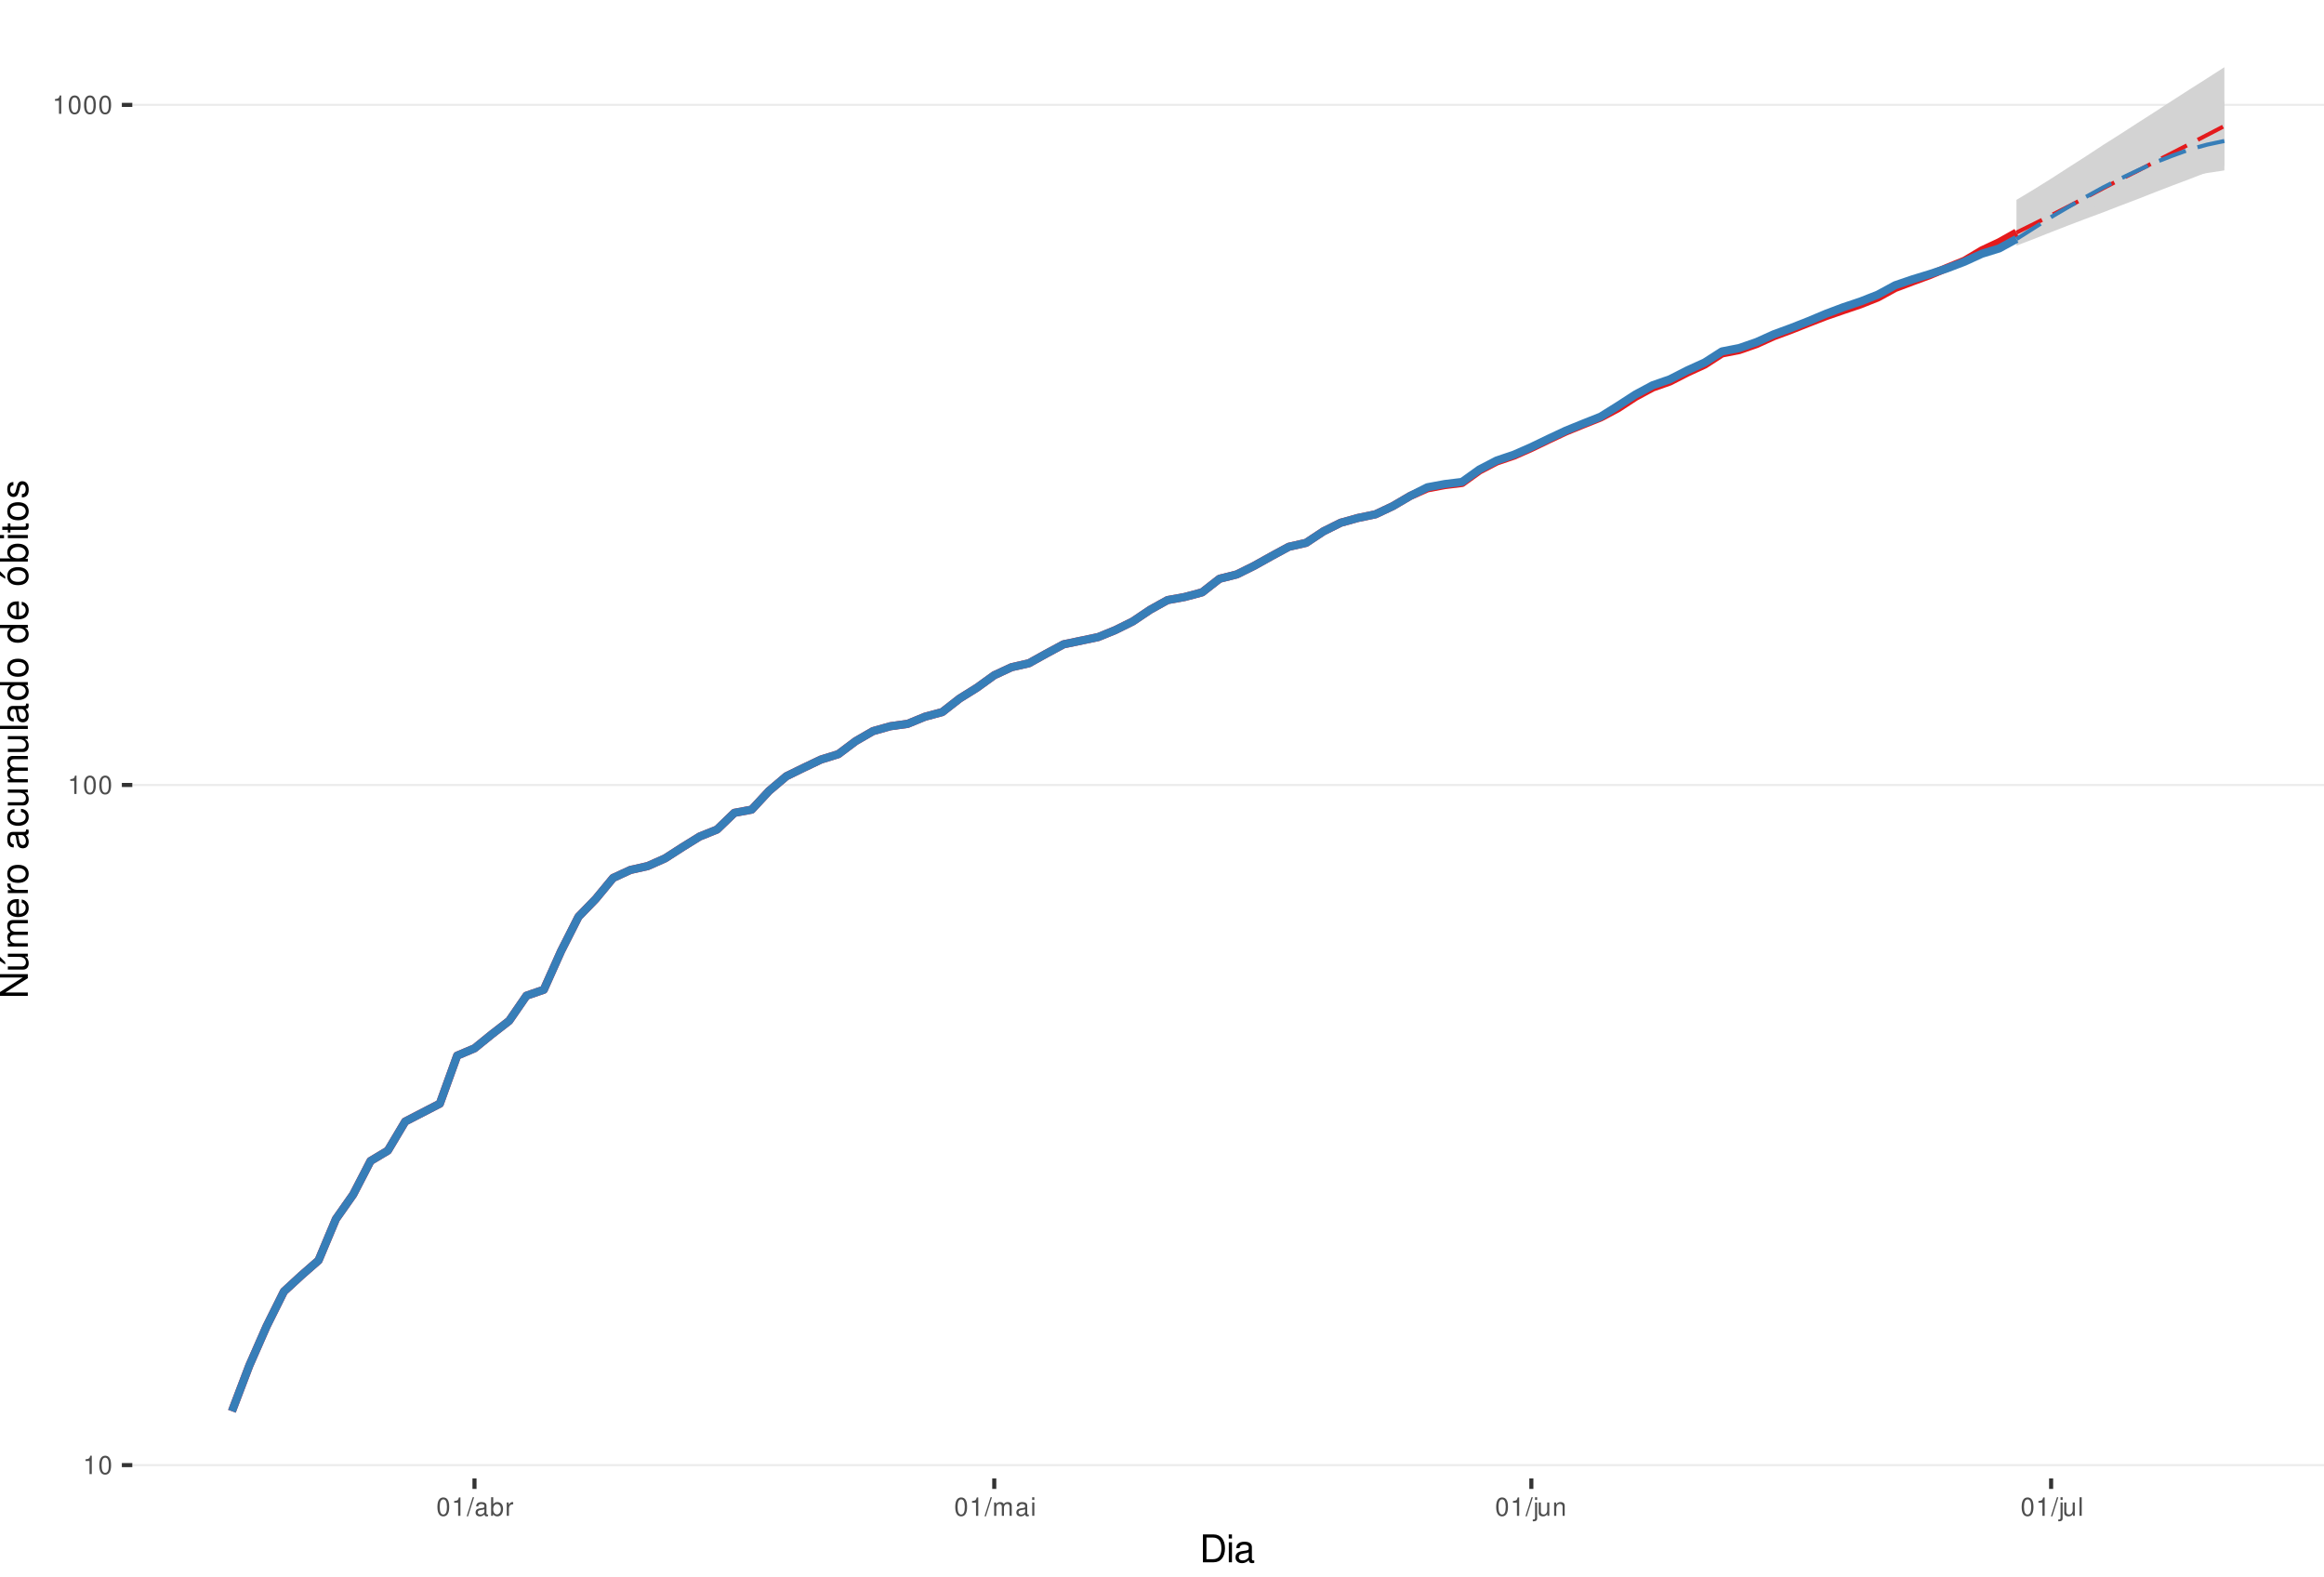
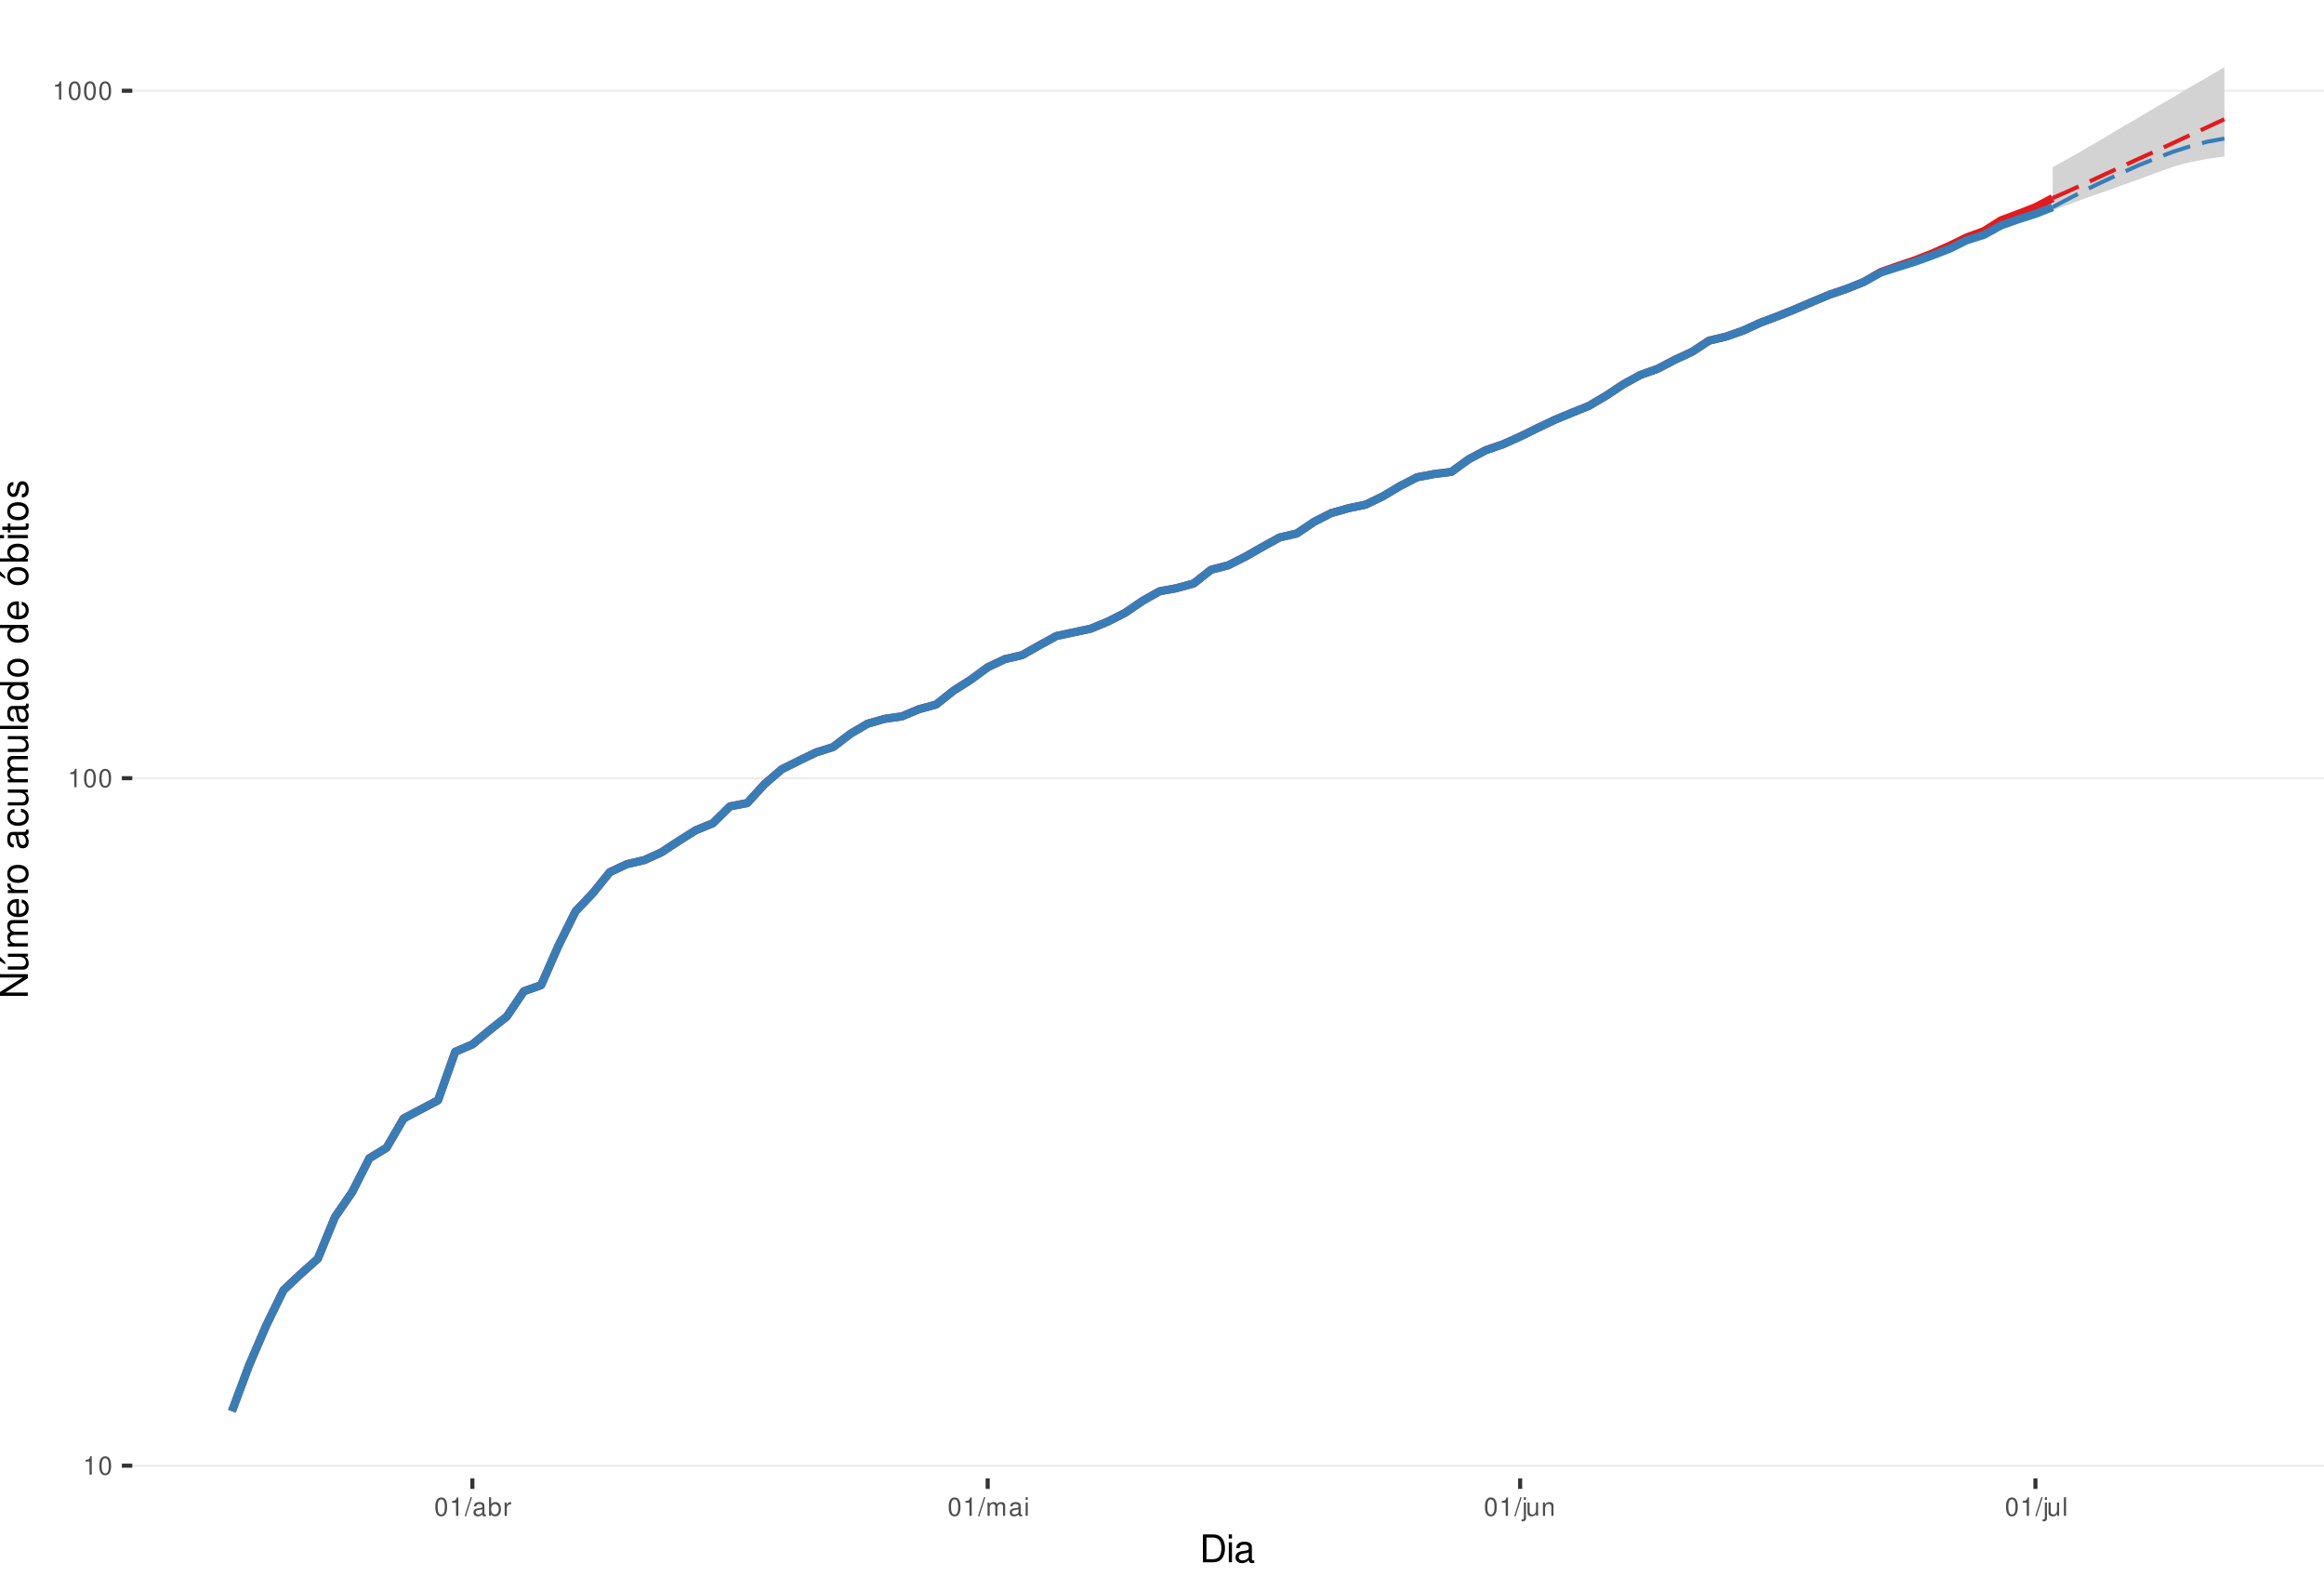
<svg xmlns="http://www.w3.org/2000/svg" xmlns:xlink="http://www.w3.org/1999/xlink" width="609pt" height="413pt" viewBox="0 0 609 413" version="1.1">
  <defs>
    <g>
      <symbol overflow="visible" id="glyph0-0">
        <path style="stroke:none;" d="" />
      </symbol>
      <symbol overflow="visible" id="glyph0-1">
        <path style="stroke:none;" d="M 1.719 -3.422 L 1.719 0 L 2.312 0 L 2.312 -4.812 L 1.922 -4.812 C 1.719 -4.078 1.578 -3.969 0.672 -3.859 L 0.672 -3.422 Z M 1.719 -3.422 " />
      </symbol>
      <symbol overflow="visible" id="glyph0-2">
        <path style="stroke:none;" d="M 1.828 -4.812 C 1.391 -4.812 0.984 -4.609 0.75 -4.281 C 0.438 -3.859 0.281 -3.219 0.281 -2.328 C 0.281 -0.703 0.812 0.156 1.828 0.156 C 2.828 0.156 3.375 -0.703 3.375 -2.297 C 3.375 -3.219 3.234 -3.844 2.922 -4.281 C 2.672 -4.625 2.281 -4.812 1.828 -4.812 Z M 1.828 -4.297 C 2.469 -4.297 2.781 -3.641 2.781 -2.344 C 2.781 -0.969 2.469 -0.328 1.812 -0.328 C 1.203 -0.328 0.891 -1 0.891 -2.328 C 0.891 -3.641 1.203 -4.297 1.828 -4.297 Z M 1.828 -4.297 " />
      </symbol>
      <symbol overflow="visible" id="glyph0-3">
        <path style="stroke:none;" d="M 1.531 -4.859 L -0.047 0.141 L 0.312 0.141 L 1.891 -4.859 Z M 1.531 -4.859 " />
      </symbol>
      <symbol overflow="visible" id="glyph0-4">
        <path style="stroke:none;" d="M 3.562 -0.328 C 3.5 -0.312 3.469 -0.312 3.438 -0.312 C 3.25 -0.312 3.141 -0.406 3.141 -0.578 L 3.141 -2.641 C 3.141 -3.25 2.688 -3.594 1.828 -3.594 C 1.312 -3.594 0.906 -3.438 0.672 -3.188 C 0.516 -3 0.453 -2.797 0.438 -2.453 L 0.984 -2.453 C 1.031 -2.875 1.297 -3.078 1.812 -3.078 C 2.312 -3.078 2.594 -2.891 2.594 -2.562 L 2.594 -2.406 C 2.578 -2.172 2.469 -2.078 2.016 -2.031 C 1.219 -1.922 1.109 -1.891 0.891 -1.812 C 0.484 -1.641 0.281 -1.328 0.281 -0.875 C 0.281 -0.25 0.719 0.156 1.422 0.156 C 1.859 0.156 2.219 0 2.609 -0.359 C 2.656 0 2.828 0.156 3.188 0.156 C 3.297 0.156 3.375 0.141 3.562 0.094 Z M 2.594 -1.094 C 2.594 -0.906 2.531 -0.797 2.375 -0.641 C 2.141 -0.438 1.875 -0.328 1.547 -0.328 C 1.109 -0.328 0.859 -0.547 0.859 -0.891 C 0.859 -1.266 1.094 -1.438 1.703 -1.531 C 2.297 -1.609 2.406 -1.641 2.594 -1.719 Z M 2.594 -1.094 " />
      </symbol>
      <symbol overflow="visible" id="glyph0-5">
        <path style="stroke:none;" d="M 0.359 -4.859 L 0.359 0 L 0.859 0 L 0.859 -0.453 C 1.125 -0.047 1.484 0.156 1.969 0.156 C 2.875 0.156 3.484 -0.594 3.484 -1.75 C 3.484 -2.891 2.922 -3.594 1.984 -3.594 C 1.516 -3.594 1.172 -3.406 0.906 -3.016 L 0.906 -4.859 Z M 1.891 -3.062 C 2.5 -3.062 2.906 -2.531 2.906 -1.703 C 2.906 -0.906 2.484 -0.359 1.891 -0.359 C 1.297 -0.359 0.906 -0.906 0.906 -1.719 C 0.906 -2.531 1.297 -3.062 1.891 -3.062 Z M 1.891 -3.062 " />
      </symbol>
      <symbol overflow="visible" id="glyph0-6">
        <path style="stroke:none;" d="M 0.453 -3.484 L 0.453 0 L 1.016 0 L 1.016 -1.812 C 1.031 -2.656 1.375 -3.016 2.141 -3 L 2.141 -3.562 C 2.047 -3.578 1.984 -3.594 1.922 -3.594 C 1.562 -3.594 1.297 -3.375 0.969 -2.859 L 0.969 -3.484 Z M 0.453 -3.484 " />
      </symbol>
      <symbol overflow="visible" id="glyph0-7">
        <path style="stroke:none;" d="M 0.469 -3.484 L 0.469 0 L 1.031 0 L 1.031 -2.188 C 1.031 -2.703 1.391 -3.109 1.844 -3.109 C 2.25 -3.109 2.484 -2.844 2.484 -2.406 L 2.484 0 L 3.047 0 L 3.047 -2.188 C 3.047 -2.703 3.422 -3.109 3.875 -3.109 C 4.266 -3.109 4.516 -2.844 4.516 -2.406 L 4.516 0 L 5.078 0 L 5.078 -2.609 C 5.078 -3.234 4.719 -3.594 4.062 -3.594 C 3.594 -3.594 3.312 -3.453 2.984 -3.062 C 2.781 -3.422 2.5 -3.594 2.047 -3.594 C 1.578 -3.594 1.266 -3.422 0.984 -3 L 0.984 -3.484 Z M 0.469 -3.484 " />
      </symbol>
      <symbol overflow="visible" id="glyph0-8">
        <path style="stroke:none;" d="M 1 -3.484 L 0.453 -3.484 L 0.453 0 L 1 0 Z M 1 -4.859 L 0.438 -4.859 L 0.438 -4.156 L 1 -4.156 Z M 1 -4.859 " />
      </symbol>
      <symbol overflow="visible" id="glyph0-9">
        <path style="stroke:none;" d="M 0.469 -3.484 L 0.469 0.5 C 0.469 0.859 0.359 0.969 0.016 0.969 C -0.031 0.969 -0.047 0.969 -0.125 0.953 L -0.125 1.438 C -0.047 1.438 -0.016 1.453 0.062 1.453 C 0.688 1.453 1.016 1.203 1.016 0.719 L 1.016 -3.484 Z M 1.016 -4.859 L 0.469 -4.859 L 0.469 -4.156 L 1.016 -4.156 Z M 1.016 -4.859 " />
      </symbol>
      <symbol overflow="visible" id="glyph0-10">
        <path style="stroke:none;" d="M 3.203 0 L 3.203 -3.484 L 2.656 -3.484 L 2.656 -1.516 C 2.656 -0.797 2.281 -0.328 1.703 -0.328 C 1.266 -0.328 0.984 -0.594 0.984 -1.016 L 0.984 -3.484 L 0.438 -3.484 L 0.438 -0.797 C 0.438 -0.219 0.859 0.156 1.547 0.156 C 2.062 0.156 2.391 -0.031 2.703 -0.484 L 2.703 0 Z M 3.203 0 " />
      </symbol>
      <symbol overflow="visible" id="glyph0-11">
        <path style="stroke:none;" d="M 0.469 -3.484 L 0.469 0 L 1.031 0 L 1.031 -1.922 C 1.031 -2.641 1.391 -3.109 1.969 -3.109 C 2.406 -3.109 2.688 -2.828 2.688 -2.422 L 2.688 0 L 3.234 0 L 3.234 -2.641 C 3.234 -3.219 2.812 -3.594 2.141 -3.594 C 1.625 -3.594 1.281 -3.391 0.984 -2.906 L 0.984 -3.484 Z M 0.469 -3.484 " />
      </symbol>
      <symbol overflow="visible" id="glyph0-12">
        <path style="stroke:none;" d="M 1.016 -4.859 L 0.453 -4.859 L 0.453 0 L 1.016 0 Z M 1.016 -4.859 " />
      </symbol>
      <symbol overflow="visible" id="glyph1-0">
        <path style="stroke:none;" d="" />
      </symbol>
      <symbol overflow="visible" id="glyph1-1">
        <path style="stroke:none;" d="M 0.891 0 L 3.703 0 C 5.547 0 6.672 -1.375 6.672 -3.656 C 6.672 -5.906 5.547 -7.297 3.703 -7.297 L 0.891 -7.297 Z M 1.812 -0.812 L 1.812 -6.469 L 3.547 -6.469 C 4.984 -6.469 5.734 -5.5 5.734 -3.641 C 5.734 -1.797 4.984 -0.812 3.547 -0.812 Z M 1.812 -0.812 " />
      </symbol>
      <symbol overflow="visible" id="glyph1-2">
        <path style="stroke:none;" d="M 1.5 -5.234 L 0.672 -5.234 L 0.672 0 L 1.5 0 Z M 1.5 -7.297 L 0.656 -7.297 L 0.656 -6.234 L 1.5 -6.234 Z M 1.5 -7.297 " />
      </symbol>
      <symbol overflow="visible" id="glyph1-3">
        <path style="stroke:none;" d="M 5.344 -0.484 C 5.266 -0.469 5.219 -0.469 5.172 -0.469 C 4.875 -0.469 4.719 -0.625 4.719 -0.875 L 4.719 -3.953 C 4.719 -4.891 4.047 -5.391 2.75 -5.391 C 1.984 -5.391 1.375 -5.172 1.016 -4.781 C 0.766 -4.516 0.672 -4.203 0.656 -3.688 L 1.484 -3.688 C 1.562 -4.328 1.938 -4.625 2.719 -4.625 C 3.484 -4.625 3.891 -4.344 3.891 -3.844 L 3.891 -3.625 C 3.875 -3.266 3.703 -3.125 3.016 -3.047 C 1.844 -2.891 1.656 -2.844 1.344 -2.719 C 0.734 -2.453 0.422 -2 0.422 -1.312 C 0.422 -0.375 1.078 0.234 2.141 0.234 C 2.797 0.234 3.328 0 3.922 -0.547 C 3.984 0 4.234 0.234 4.781 0.234 C 4.953 0.234 5.062 0.203 5.344 0.141 Z M 3.891 -1.656 C 3.891 -1.375 3.812 -1.203 3.562 -0.969 C 3.219 -0.656 2.812 -0.5 2.312 -0.5 C 1.672 -0.5 1.297 -0.812 1.297 -1.344 C 1.297 -1.891 1.656 -2.172 2.547 -2.297 C 3.438 -2.422 3.609 -2.453 3.891 -2.594 Z M 3.891 -1.656 " />
      </symbol>
      <symbol overflow="visible" id="glyph2-0">
        <path style="stroke:none;" d="" />
      </symbol>
      <symbol overflow="visible" id="glyph2-1">
        <path style="stroke:none;" d="M -7.297 -6.453 L -7.297 -5.578 L -1.328 -5.578 L -7.297 -1.766 L -7.297 -0.766 L 0 -0.766 L 0 -1.641 L -5.906 -1.641 L 0 -5.406 L 0 -6.453 Z M -7.297 -6.453 " />
      </symbol>
      <symbol overflow="visible" id="glyph2-2">
        <path style="stroke:none;" d="M 0 -4.812 L -5.234 -4.812 L -5.234 -3.984 L -2.266 -3.984 C -1.203 -3.984 -0.5 -3.438 -0.5 -2.562 C -0.5 -1.906 -0.906 -1.484 -1.531 -1.484 L -5.234 -1.484 L -5.234 -0.656 L -1.203 -0.656 C -0.328 -0.656 0.234 -1.297 0.234 -2.312 C 0.234 -3.094 -0.047 -3.578 -0.734 -4.062 L 0 -4.062 Z M -7.406 -2.953 L -5.922 -2 L -5.922 -2.594 L -7.406 -4.094 Z M -7.406 -2.953 " />
      </symbol>
      <symbol overflow="visible" id="glyph2-3">
        <path style="stroke:none;" d="M -5.234 -0.703 L 0 -0.703 L 0 -1.547 L -3.297 -1.547 C -4.047 -1.547 -4.656 -2.094 -4.656 -2.766 C -4.656 -3.391 -4.281 -3.734 -3.609 -3.734 L 0 -3.734 L 0 -4.578 L -3.297 -4.578 C -4.047 -4.578 -4.656 -5.125 -4.656 -5.812 C -4.656 -6.422 -4.266 -6.781 -3.609 -6.781 L 0 -6.781 L 0 -7.625 L -3.938 -7.625 C -4.875 -7.625 -5.391 -7.078 -5.391 -6.094 C -5.391 -5.406 -5.188 -4.984 -4.594 -4.484 C -5.156 -4.188 -5.391 -3.766 -5.391 -3.078 C -5.391 -2.375 -5.125 -1.906 -4.5 -1.469 L -5.234 -1.469 Z M -5.234 -0.703 " />
      </symbol>
      <symbol overflow="visible" id="glyph2-4">
        <path style="stroke:none;" d="M -2.344 -5.125 C -3.141 -5.125 -3.625 -5.062 -4.016 -4.922 C -4.875 -4.578 -5.391 -3.781 -5.391 -2.797 C -5.391 -1.344 -4.281 -0.406 -2.547 -0.406 C -0.812 -0.406 0.234 -1.297 0.234 -2.781 C 0.234 -3.984 -0.453 -4.812 -1.594 -5.016 L -1.594 -4.188 C -0.906 -3.953 -0.547 -3.484 -0.547 -2.812 C -0.547 -2.281 -0.781 -1.828 -1.219 -1.547 C -1.516 -1.344 -1.812 -1.281 -2.344 -1.266 Z M -3.016 -1.297 C -3.984 -1.359 -4.625 -1.953 -4.625 -2.797 C -4.625 -3.641 -3.953 -4.234 -3.016 -4.234 Z M -3.016 -1.297 " />
      </symbol>
      <symbol overflow="visible" id="glyph2-5">
        <path style="stroke:none;" d="M -5.234 -0.688 L 0 -0.688 L 0 -1.531 L -2.719 -1.531 C -3.984 -1.547 -4.547 -2.062 -4.516 -3.203 L -5.359 -3.203 C -5.375 -3.062 -5.391 -2.984 -5.391 -2.891 C -5.391 -2.344 -5.062 -1.938 -4.297 -1.453 L -5.234 -1.453 Z M -5.234 -0.688 " />
      </symbol>
      <symbol overflow="visible" id="glyph2-6">
        <path style="stroke:none;" d="M -5.391 -2.719 C -5.391 -1.234 -4.344 -0.359 -2.578 -0.359 C -0.812 -0.359 0.234 -1.234 0.234 -2.734 C 0.234 -4.203 -0.812 -5.094 -2.547 -5.094 C -4.359 -5.094 -5.391 -4.234 -5.391 -2.719 Z M -4.625 -2.734 C -4.625 -3.672 -3.844 -4.234 -2.547 -4.234 C -1.312 -4.234 -0.547 -3.656 -0.547 -2.734 C -0.547 -1.797 -1.312 -1.234 -2.578 -1.234 C -3.844 -1.234 -4.625 -1.797 -4.625 -2.734 Z M -4.625 -2.734 " />
      </symbol>
      <symbol overflow="visible" id="glyph2-7">
        <path style="stroke:none;" d="" />
      </symbol>
      <symbol overflow="visible" id="glyph2-8">
        <path style="stroke:none;" d="M -0.484 -5.344 C -0.469 -5.266 -0.469 -5.219 -0.469 -5.172 C -0.469 -4.875 -0.625 -4.719 -0.875 -4.719 L -3.953 -4.719 C -4.891 -4.719 -5.391 -4.047 -5.391 -2.75 C -5.391 -1.984 -5.172 -1.375 -4.781 -1.016 C -4.516 -0.766 -4.203 -0.672 -3.688 -0.656 L -3.688 -1.484 C -4.328 -1.562 -4.625 -1.938 -4.625 -2.719 C -4.625 -3.484 -4.344 -3.891 -3.844 -3.891 L -3.625 -3.891 C -3.266 -3.875 -3.125 -3.703 -3.047 -3.016 C -2.891 -1.844 -2.844 -1.656 -2.719 -1.344 C -2.453 -0.734 -2 -0.422 -1.312 -0.422 C -0.375 -0.422 0.234 -1.078 0.234 -2.141 C 0.234 -2.797 0 -3.328 -0.547 -3.922 C 0 -3.984 0.234 -4.234 0.234 -4.781 C 0.234 -4.953 0.203 -5.062 0.141 -5.344 Z M -1.656 -3.891 C -1.375 -3.891 -1.203 -3.812 -0.969 -3.562 C -0.656 -3.219 -0.5 -2.812 -0.5 -2.312 C -0.5 -1.672 -0.812 -1.297 -1.344 -1.297 C -1.891 -1.297 -2.172 -1.656 -2.297 -2.547 C -2.422 -3.438 -2.453 -3.609 -2.594 -3.891 Z M -1.656 -3.891 " />
      </symbol>
      <symbol overflow="visible" id="glyph2-9">
        <path style="stroke:none;" d="M -3.484 -4.703 C -3.984 -4.672 -4.312 -4.562 -4.609 -4.359 C -5.094 -4 -5.391 -3.375 -5.391 -2.641 C -5.391 -1.219 -4.266 -0.312 -2.531 -0.312 C -0.844 -0.312 0.234 -1.203 0.234 -2.625 C 0.234 -3.875 -0.516 -4.672 -1.797 -4.766 L -1.797 -3.938 C -0.953 -3.797 -0.547 -3.359 -0.547 -2.656 C -0.547 -1.734 -1.297 -1.188 -2.531 -1.188 C -3.844 -1.188 -4.625 -1.719 -4.625 -2.625 C -4.625 -3.328 -4.203 -3.766 -3.484 -3.875 Z M -3.484 -4.703 " />
      </symbol>
      <symbol overflow="visible" id="glyph2-10">
        <path style="stroke:none;" d="M 0 -4.812 L -5.234 -4.812 L -5.234 -3.984 L -2.266 -3.984 C -1.203 -3.984 -0.5 -3.438 -0.5 -2.562 C -0.5 -1.906 -0.906 -1.484 -1.531 -1.484 L -5.234 -1.484 L -5.234 -0.656 L -1.203 -0.656 C -0.328 -0.656 0.234 -1.297 0.234 -2.312 C 0.234 -3.094 -0.047 -3.578 -0.734 -4.062 L 0 -4.062 Z M 0 -4.812 " />
      </symbol>
      <symbol overflow="visible" id="glyph2-11">
        <path style="stroke:none;" d="M -7.297 -1.516 L -7.297 -0.688 L 0 -0.688 L 0 -1.516 Z M -7.297 -1.516 " />
      </symbol>
      <symbol overflow="visible" id="glyph2-12">
        <path style="stroke:none;" d="M -7.297 -4.953 L -7.297 -4.125 L -4.578 -4.125 C -5.109 -3.766 -5.391 -3.203 -5.391 -2.516 C -5.391 -1.156 -4.297 -0.266 -2.625 -0.266 C -0.859 -0.266 0.234 -1.125 0.234 -2.547 C 0.234 -3.266 -0.047 -3.766 -0.688 -4.203 L 0 -4.203 L 0 -4.953 Z M -4.609 -2.656 C -4.609 -3.547 -3.812 -4.125 -2.562 -4.125 C -1.344 -4.125 -0.547 -3.547 -0.547 -2.656 C -0.547 -1.734 -1.359 -1.125 -2.578 -1.125 C -3.797 -1.125 -4.609 -1.734 -4.609 -2.656 Z M -4.609 -2.656 " />
      </symbol>
      <symbol overflow="visible" id="glyph2-13">
        <path style="stroke:none;" d="M -5.391 -2.719 C -5.391 -1.234 -4.344 -0.359 -2.578 -0.359 C -0.812 -0.359 0.234 -1.234 0.234 -2.734 C 0.234 -4.203 -0.812 -5.094 -2.547 -5.094 C -4.359 -5.094 -5.391 -4.234 -5.391 -2.719 Z M -4.625 -2.734 C -4.625 -3.672 -3.844 -4.234 -2.547 -4.234 C -1.312 -4.234 -0.547 -3.656 -0.547 -2.734 C -0.547 -1.797 -1.312 -1.234 -2.578 -1.234 C -3.844 -1.234 -4.625 -1.797 -4.625 -2.734 Z M -7.406 -2.984 L -5.922 -2.016 L -5.922 -2.625 L -7.406 -4.109 Z M -7.406 -2.984 " />
      </symbol>
      <symbol overflow="visible" id="glyph2-14">
        <path style="stroke:none;" d="M -7.297 -0.547 L 0 -0.547 L 0 -1.297 L -0.672 -1.297 C -0.062 -1.688 0.234 -2.219 0.234 -2.953 C 0.234 -4.328 -0.906 -5.234 -2.641 -5.234 C -4.344 -5.234 -5.391 -4.375 -5.391 -2.984 C -5.391 -2.266 -5.125 -1.766 -4.531 -1.375 L -7.297 -1.375 Z M -4.609 -2.828 C -4.609 -3.766 -3.797 -4.359 -2.547 -4.359 C -1.359 -4.359 -0.547 -3.734 -0.547 -2.828 C -0.547 -1.938 -1.344 -1.375 -2.578 -1.375 C -3.812 -1.375 -4.609 -1.938 -4.609 -2.828 Z M -4.609 -2.828 " />
      </symbol>
      <symbol overflow="visible" id="glyph2-15">
        <path style="stroke:none;" d="M -5.234 -1.5 L -5.234 -0.672 L 0 -0.672 L 0 -1.5 Z M -7.297 -1.5 L -7.297 -0.656 L -6.234 -0.656 L -6.234 -1.5 Z M -7.297 -1.5 " />
      </symbol>
      <symbol overflow="visible" id="glyph2-16">
        <path style="stroke:none;" d="M -5.234 -2.547 L -5.234 -1.688 L -6.688 -1.688 L -6.688 -0.844 L -5.234 -0.844 L -5.234 -0.141 L -4.562 -0.141 L -4.562 -0.844 L -0.594 -0.844 C -0.062 -0.844 0.234 -1.203 0.234 -1.859 C 0.234 -2.078 0.203 -2.266 0.156 -2.547 L -0.547 -2.547 C -0.516 -2.422 -0.5 -2.312 -0.5 -2.141 C -0.5 -1.781 -0.594 -1.688 -0.969 -1.688 L -4.562 -1.688 L -4.562 -2.547 Z M -5.234 -2.547 " />
      </symbol>
      <symbol overflow="visible" id="glyph2-17">
        <path style="stroke:none;" d="M -3.781 -4.375 C -4.812 -4.375 -5.391 -3.688 -5.391 -2.484 C -5.391 -1.266 -4.766 -0.469 -3.797 -0.469 C -2.969 -0.469 -2.578 -0.891 -2.281 -2.125 L -2.094 -2.906 C -1.953 -3.484 -1.734 -3.719 -1.375 -3.719 C -0.875 -3.719 -0.547 -3.234 -0.547 -2.5 C -0.547 -2.047 -0.672 -1.672 -0.891 -1.453 C -1.047 -1.328 -1.188 -1.266 -1.562 -1.219 L -1.562 -0.344 C -0.344 -0.375 0.234 -1.062 0.234 -2.438 C 0.234 -3.75 -0.422 -4.594 -1.438 -4.594 C -2.203 -4.594 -2.641 -4.156 -2.891 -3.109 L -3.078 -2.312 C -3.234 -1.625 -3.453 -1.344 -3.828 -1.344 C -4.312 -1.344 -4.625 -1.766 -4.625 -2.453 C -4.625 -3.125 -4.328 -3.484 -3.781 -3.5 Z M -3.781 -4.375 " />
      </symbol>
    </g>
    <clipPath id="clip1">
      <path d="M 34.672 0 L 609 0 L 609 387.328 L 34.672 387.328 Z M 34.672 0 " />
    </clipPath>
    <clipPath id="clip2">
      <path d="M 34.672 383 L 609 383 L 609 385 L 34.672 385 Z M 34.672 383 " />
    </clipPath>
    <clipPath id="clip3">
-       <path d="M 34.672 205 L 609 205 L 609 206 L 34.672 206 Z M 34.672 205 " />
+       <path d="M 34.672 203 L 609 203 L 609 205 L 34.672 205 Z M 34.672 203 " />
    </clipPath>
    <clipPath id="clip4">
-       <path d="M 34.672 27 L 609 27 L 609 28 L 34.672 28 Z M 34.672 27 " />
+       <path d="M 34.672 23 L 609 23 L 609 25 L 34.672 25 Z M 34.672 23 " />
    </clipPath>
  </defs>
  <g id="surface61">
    <rect x="0" y="0" width="609" height="413" style="fill:rgb(100%,100%,100%);fill-opacity:1;stroke:none;" />
    <rect x="0" y="0" width="609" height="413" style="fill:rgb(100%,100%,100%);fill-opacity:1;stroke:none;" />
    <path style="fill:none;stroke-width:1.067;stroke-linecap:round;stroke-linejoin:round;stroke:rgb(100%,100%,100%);stroke-opacity:1;stroke-miterlimit:10;" d="M 0 413 L 609 413 L 609 0 L 0 0 Z M 0 413 " />
    <g clip-path="url(#clip1)" clip-rule="nonzero">
      <path style=" stroke:none;fill-rule:nonzero;fill:rgb(100%,100%,100%);fill-opacity:1;" d="M 34.672 387.328 L 609 387.328 L 609 0 L 34.672 0 Z M 34.672 387.328 " />
    </g>
    <g clip-path="url(#clip2)" clip-rule="nonzero">
-       <path style="fill:none;stroke-width:0.533;stroke-linecap:butt;stroke-linejoin:round;stroke:rgb(92.157%,92.157%,92.157%);stroke-opacity:1;stroke-miterlimit:10;" d="M 34.672 383.832 L 609 383.832 " />
+       <path style="fill:none;stroke-width:0.533;stroke-linecap:butt;stroke-linejoin:round;stroke:rgb(92.157%,92.157%,92.157%);stroke-opacity:1;stroke-miterlimit:10;" d="M 34.672 383.984 L 609 383.984 " />
    </g>
    <g clip-path="url(#clip3)" clip-rule="nonzero">
-       <path style="fill:none;stroke-width:0.533;stroke-linecap:butt;stroke-linejoin:round;stroke:rgb(92.157%,92.157%,92.157%);stroke-opacity:1;stroke-miterlimit:10;" d="M 34.672 205.652 L 609 205.652 " />
+       <path style="fill:none;stroke-width:0.533;stroke-linecap:butt;stroke-linejoin:round;stroke:rgb(92.157%,92.157%,92.157%);stroke-opacity:1;stroke-miterlimit:10;" d="M 34.672 203.879 L 609 203.879 " />
    </g>
    <g clip-path="url(#clip4)" clip-rule="nonzero">
-       <path style="fill:none;stroke-width:0.533;stroke-linecap:butt;stroke-linejoin:round;stroke:rgb(92.157%,92.157%,92.157%);stroke-opacity:1;stroke-miterlimit:10;" d="M 34.672 27.473 L 609 27.473 " />
-     </g>
-     <path style=" stroke:none;fill-rule:nonzero;fill:rgb(82.745%,82.745%,82.745%);fill-opacity:1;" d="M 528.414 52.359 L 532.953 49.633 L 537.492 46.801 L 542.031 43.875 L 546.574 40.965 L 551.113 37.984 L 555.652 35.113 L 560.195 32.18 L 564.734 29.273 L 569.273 26.32 L 573.812 23.402 L 578.355 20.52 L 582.895 17.605 L 582.895 43.398 L 578.355 45.129 L 573.812 46.898 L 569.273 48.609 L 564.734 50.355 L 560.195 52.145 L 555.652 53.867 L 551.113 55.629 L 546.574 57.316 L 542.031 59.043 L 537.492 60.809 L 532.953 62.613 L 528.414 64.34 Z M 528.414 52.359 " />
-     <path style=" stroke:none;fill-rule:nonzero;fill:rgb(82.745%,82.745%,82.745%);fill-opacity:1;" d="M 528.414 62.613 L 532.953 58.23 L 537.492 54.195 L 542.031 50.254 L 546.574 46.602 L 551.113 43.113 L 555.652 39.957 L 560.195 36.926 L 564.734 34.18 L 569.273 31.688 L 573.812 29.512 L 578.355 27.785 L 582.895 26.551 L 582.895 44.645 L 578.355 45.324 L 573.812 46.207 L 569.273 47.398 L 564.734 48.711 L 560.195 50.148 L 555.652 51.719 L 551.113 53.434 L 546.574 55.074 L 542.031 56.863 L 537.492 58.809 L 532.953 60.688 Z M 528.414 62.613 " />
-     <path style="fill:none;stroke-width:2.134;stroke-linecap:butt;stroke-linejoin:round;stroke:rgb(89.412%,10.196%,10.98%);stroke-opacity:1;stroke-miterlimit:10;" d="M 60.777 369.723 L 65.316 357.793 L 69.855 347.461 L 74.398 338.348 L 78.938 334.164 L 83.477 330.195 L 88.02 319.379 L 92.559 312.926 L 97.098 304.156 L 101.637 301.441 L 106.18 293.824 L 115.258 289.133 L 119.801 276.559 L 124.34 274.645 L 128.879 270.961 L 133.418 267.441 L 137.961 260.852 L 142.5 259.289 L 147.039 249.148 L 151.578 240.188 L 156.121 235.496 L 160.66 230.004 L 165.199 227.914 L 169.742 226.891 L 174.281 224.879 L 178.82 221.957 L 183.359 219.145 L 187.902 217.324 L 192.441 212.949 L 196.98 212.105 L 201.523 207.215 L 206.062 203.363 L 210.602 201.145 L 215.141 198.984 L 219.684 197.578 L 224.223 194.168 L 228.762 191.543 L 233.301 190.266 L 237.844 189.633 L 242.383 187.77 L 246.922 186.551 L 251.465 183.004 L 256.004 180.172 L 260.543 176.898 L 265.082 174.793 L 269.625 173.762 L 274.164 171.242 L 278.703 168.801 L 287.785 166.902 L 292.324 165.047 L 296.863 162.793 L 301.406 159.738 L 305.945 157.215 L 310.484 156.391 L 315.027 155.176 L 319.566 151.629 L 324.105 150.484 L 328.645 148.238 L 333.188 145.703 L 337.727 143.246 L 342.266 142.215 L 346.805 139.207 L 351.348 136.945 L 355.887 135.684 L 360.426 134.746 L 364.969 132.609 L 369.508 129.945 L 374.047 127.938 L 378.586 127.09 L 383.129 126.531 L 387.668 123.262 L 392.207 120.898 L 396.75 119.359 L 401.289 117.355 L 405.828 115.164 L 410.367 113.031 L 414.91 111.184 L 419.449 109.375 L 423.988 106.961 L 428.527 103.992 L 433.07 101.535 L 437.609 99.941 L 442.148 97.609 L 446.691 95.527 L 451.23 92.602 L 455.77 91.711 L 460.309 90.129 L 464.852 88.07 L 469.391 86.395 L 473.93 84.594 L 478.473 82.832 L 483.012 81.266 L 487.551 79.73 L 492.09 77.926 L 496.633 75.441 L 501.172 73.734 L 505.711 72.066 L 510.25 70.16 L 514.793 68.301 L 519.332 65.598 L 523.871 63.473 L 528.414 60.926 " />
-     <path style="fill:none;stroke-width:1.067;stroke-linecap:butt;stroke-linejoin:round;stroke:rgb(89.412%,10.196%,10.98%);stroke-opacity:1;stroke-dasharray:7.469,3.201;stroke-miterlimit:10;" d="M 528.414 60.926 L 532.953 58.695 L 537.492 56.41 L 542.031 54.086 L 546.574 51.719 L 551.113 49.324 L 555.652 46.996 L 560.195 44.742 L 564.734 42.359 L 569.273 40.051 L 573.812 37.719 L 578.355 35.367 L 582.895 33.004 " />
-     <path style="fill:none;stroke-width:2.134;stroke-linecap:butt;stroke-linejoin:round;stroke:rgb(21.569%,49.412%,72.157%);stroke-opacity:1;stroke-miterlimit:10;" d="M 60.777 369.723 L 65.316 357.793 L 69.855 347.461 L 74.398 338.348 L 78.938 334.164 L 83.477 330.195 L 88.02 319.379 L 92.559 312.926 L 97.098 304.156 L 101.637 301.441 L 106.18 293.824 L 115.258 289.133 L 119.801 276.559 L 124.34 274.645 L 128.879 270.961 L 133.418 267.441 L 137.961 260.852 L 142.5 259.289 L 147.039 249.148 L 151.578 240.188 L 156.121 235.496 L 160.66 230.004 L 165.199 227.914 L 169.742 226.891 L 174.281 224.879 L 178.82 221.957 L 183.359 219.145 L 187.902 217.324 L 192.441 212.949 L 196.98 212.105 L 201.523 207.215 L 206.062 203.363 L 210.602 201.145 L 215.141 198.984 L 219.684 197.578 L 224.223 194.168 L 228.762 191.543 L 233.301 190.266 L 237.844 189.633 L 242.383 187.77 L 246.922 186.551 L 251.465 183.004 L 256.004 180.172 L 260.543 176.898 L 265.082 174.793 L 269.625 173.762 L 274.164 171.242 L 278.703 168.801 L 287.785 166.902 L 292.324 165.047 L 296.863 162.793 L 301.406 159.738 L 305.945 157.215 L 310.484 156.391 L 315.027 155.176 L 319.566 151.629 L 324.105 150.484 L 328.645 148.238 L 333.188 145.703 L 337.727 143.246 L 342.266 142.215 L 346.805 139.207 L 351.348 136.945 L 355.887 135.684 L 360.426 134.746 L 364.969 132.609 L 369.508 129.945 L 374.047 127.652 L 378.586 126.812 L 383.129 126.254 L 387.668 122.996 L 392.207 120.641 L 396.75 119.105 L 401.289 117.109 L 405.828 114.922 L 410.367 112.797 L 414.91 110.953 L 419.449 109.152 L 423.988 106.316 L 428.527 103.371 L 433.07 100.934 L 437.609 99.352 L 442.148 97.035 L 446.691 94.973 L 451.23 92.066 L 455.77 91.18 L 460.309 89.609 L 464.852 87.562 L 469.391 85.898 L 473.93 84.109 L 478.473 82.203 L 483.012 80.492 L 487.551 78.973 L 492.09 77.188 L 496.633 74.727 L 501.172 73.176 L 505.711 71.789 L 510.25 70.297 L 514.793 68.566 L 519.332 66.488 L 523.871 65.09 L 528.414 62.613 " />
-     <path style="fill:none;stroke-width:1.067;stroke-linecap:butt;stroke-linejoin:round;stroke:rgb(21.569%,49.412%,72.157%);stroke-opacity:1;stroke-dasharray:7.469,3.201;stroke-miterlimit:10;" d="M 528.414 62.613 L 532.953 59.742 L 537.492 56.863 L 542.031 54.195 L 546.574 51.613 L 551.113 49.117 L 555.652 46.801 L 560.195 44.645 L 564.734 42.547 L 569.273 40.781 L 573.812 39.145 L 578.355 37.895 L 582.895 36.926 " />
-     <g style="fill:rgb(30.196%,30.196%,30.196%);fill-opacity:1;">
-       <use xlink:href="#glyph0-1" x="21.738" y="386.18" />
-       <use xlink:href="#glyph0-2" x="25.738" y="386.18" />
-     </g>
-     <g style="fill:rgb(30.196%,30.196%,30.196%);fill-opacity:1;">
-       <use xlink:href="#glyph0-1" x="17.738" y="208" />
-       <use xlink:href="#glyph0-2" x="21.738" y="208" />
-       <use xlink:href="#glyph0-2" x="25.738" y="208" />
-     </g>
-     <g style="fill:rgb(30.196%,30.196%,30.196%);fill-opacity:1;">
-       <use xlink:href="#glyph0-1" x="13.738" y="29.82" />
-       <use xlink:href="#glyph0-2" x="17.738" y="29.82" />
-       <use xlink:href="#glyph0-2" x="21.738" y="29.82" />
-       <use xlink:href="#glyph0-2" x="25.738" y="29.82" />
-     </g>
-     <path style="fill:none;stroke-width:1.067;stroke-linecap:butt;stroke-linejoin:round;stroke:rgb(20%,20%,20%);stroke-opacity:1;stroke-miterlimit:10;" d="M 31.93 383.832 L 34.672 383.832 " />
-     <path style="fill:none;stroke-width:1.067;stroke-linecap:butt;stroke-linejoin:round;stroke:rgb(20%,20%,20%);stroke-opacity:1;stroke-miterlimit:10;" d="M 31.93 205.652 L 34.672 205.652 " />
-     <path style="fill:none;stroke-width:1.067;stroke-linecap:butt;stroke-linejoin:round;stroke:rgb(20%,20%,20%);stroke-opacity:1;stroke-miterlimit:10;" d="M 31.93 27.473 L 34.672 27.473 " />
-     <path style="fill:none;stroke-width:1.067;stroke-linecap:butt;stroke-linejoin:round;stroke:rgb(20%,20%,20%);stroke-opacity:1;stroke-miterlimit:10;" d="M 124.34 390.07 L 124.34 387.328 " />
-     <path style="fill:none;stroke-width:1.067;stroke-linecap:butt;stroke-linejoin:round;stroke:rgb(20%,20%,20%);stroke-opacity:1;stroke-miterlimit:10;" d="M 260.543 390.07 L 260.543 387.328 " />
-     <path style="fill:none;stroke-width:1.067;stroke-linecap:butt;stroke-linejoin:round;stroke:rgb(20%,20%,20%);stroke-opacity:1;stroke-miterlimit:10;" d="M 401.289 390.07 L 401.289 387.328 " />
-     <path style="fill:none;stroke-width:1.067;stroke-linecap:butt;stroke-linejoin:round;stroke:rgb(20%,20%,20%);stroke-opacity:1;stroke-miterlimit:10;" d="M 537.492 390.07 L 537.492 387.328 " />
-     <g style="fill:rgb(30.196%,30.196%,30.196%);fill-opacity:1;">
-       <use xlink:href="#glyph0-2" x="114.34" y="397.109" />
-       <use xlink:href="#glyph0-1" x="118.34" y="397.109" />
-       <use xlink:href="#glyph0-3" x="122.34" y="397.109" />
-       <use xlink:href="#glyph0-4" x="124.34" y="397.109" />
-       <use xlink:href="#glyph0-5" x="128.34" y="397.109" />
-       <use xlink:href="#glyph0-6" x="132.34" y="397.109" />
-     </g>
-     <g style="fill:rgb(30.196%,30.196%,30.196%);fill-opacity:1;">
-       <use xlink:href="#glyph0-2" x="250.043" y="397.109" />
-       <use xlink:href="#glyph0-1" x="254.043" y="397.109" />
-       <use xlink:href="#glyph0-3" x="258.043" y="397.109" />
-       <use xlink:href="#glyph0-7" x="260.043" y="397.109" />
-       <use xlink:href="#glyph0-4" x="266.043" y="397.109" />
-       <use xlink:href="#glyph0-8" x="270.043" y="397.109" />
-     </g>
-     <g style="fill:rgb(30.196%,30.196%,30.196%);fill-opacity:1;">
-       <use xlink:href="#glyph0-2" x="391.789" y="397.109" />
-       <use xlink:href="#glyph0-1" x="395.789" y="397.109" />
-       <use xlink:href="#glyph0-3" x="399.789" y="397.109" />
-       <use xlink:href="#glyph0-9" x="401.789" y="397.109" />
-       <use xlink:href="#glyph0-10" x="402.789" y="397.109" />
-       <use xlink:href="#glyph0-11" x="406.789" y="397.109" />
-     </g>
-     <g style="fill:rgb(30.196%,30.196%,30.196%);fill-opacity:1;">
-       <use xlink:href="#glyph0-2" x="529.492" y="397.109" />
-       <use xlink:href="#glyph0-1" x="533.492" y="397.109" />
-       <use xlink:href="#glyph0-3" x="537.492" y="397.109" />
-       <use xlink:href="#glyph0-9" x="539.492" y="397.109" />
-       <use xlink:href="#glyph0-10" x="540.492" y="397.109" />
-       <use xlink:href="#glyph0-12" x="544.492" y="397.109" />
+       <path style="fill:none;stroke-width:0.533;stroke-linecap:butt;stroke-linejoin:round;stroke:rgb(92.157%,92.157%,92.157%);stroke-opacity:1;stroke-miterlimit:10;" d="M 34.672 23.77 L 609 23.77 " />
+     </g>
+     <path style=" stroke:none;fill-rule:nonzero;fill:rgb(82.745%,82.745%,82.745%);fill-opacity:1;" d="M 537.883 43.809 L 542.387 41.324 L 546.887 38.723 L 551.387 36.117 L 555.887 33.414 L 560.391 30.805 L 564.891 28.113 L 569.391 25.512 L 573.891 22.836 L 578.395 20.254 L 582.895 17.605 L 582.895 38.914 L 578.395 40.543 L 573.891 42.109 L 569.391 43.707 L 564.891 45.34 L 560.391 47.008 L 555.887 48.602 L 551.387 50.23 L 546.887 51.781 L 542.387 53.477 L 537.883 55.094 Z M 537.883 43.809 " />
+     <path style=" stroke:none;fill-rule:nonzero;fill:rgb(82.745%,82.745%,82.745%);fill-opacity:1;" d="M 537.883 54.281 L 542.387 50.781 L 546.887 47.324 L 551.387 44.215 L 555.887 41.223 L 560.391 38.344 L 564.891 35.75 L 569.391 33.414 L 573.891 31.406 L 578.395 29.785 L 582.895 28.609 L 582.895 41.027 L 578.395 41.617 L 573.891 42.508 L 569.391 43.605 L 564.891 44.93 L 560.391 46.273 L 555.887 47.746 L 551.387 49.25 L 546.887 50.891 L 542.387 52.57 Z M 537.883 54.281 " />
+     <path style="fill:none;stroke-width:2.134;stroke-linecap:butt;stroke-linejoin:round;stroke:rgb(89.412%,10.196%,10.98%);stroke-opacity:1;stroke-miterlimit:10;" d="M 60.777 369.723 L 65.277 357.664 L 69.777 347.219 L 74.281 338.008 L 78.781 333.777 L 83.281 329.766 L 87.781 318.836 L 92.285 312.312 L 96.785 303.449 L 101.285 300.703 L 105.789 293.004 L 114.789 288.262 L 119.289 275.551 L 123.793 273.617 L 128.293 269.891 L 132.793 266.336 L 137.293 259.676 L 141.797 258.094 L 146.297 247.848 L 150.797 238.785 L 155.297 234.043 L 159.801 228.492 L 164.301 226.379 L 168.801 225.344 L 173.301 223.312 L 177.805 220.359 L 182.305 217.516 L 186.805 215.676 L 191.305 211.254 L 195.809 210.398 L 200.309 205.457 L 204.809 201.566 L 209.309 199.32 L 213.812 197.137 L 218.312 195.715 L 222.812 192.27 L 227.312 189.617 L 231.816 188.324 L 236.316 187.684 L 240.816 185.801 L 245.32 184.566 L 249.82 180.984 L 254.32 178.121 L 258.82 174.812 L 263.324 172.684 L 267.824 171.641 L 272.324 169.094 L 276.824 166.625 L 285.828 164.707 L 290.328 162.832 L 294.828 160.551 L 299.332 157.469 L 303.832 154.918 L 308.332 154.086 L 312.832 152.852 L 317.336 149.27 L 321.836 148.109 L 326.336 145.844 L 330.836 143.277 L 335.34 140.797 L 339.84 139.754 L 344.34 136.715 L 348.84 134.426 L 353.344 133.148 L 357.844 132.207 L 362.344 130.047 L 366.848 127.352 L 371.348 125.035 L 375.848 124.184 L 380.348 123.621 L 384.852 120.328 L 389.352 117.945 L 393.852 116.395 L 398.352 114.375 L 402.855 112.168 L 407.355 110.016 L 411.855 108.152 L 416.355 106.336 L 420.859 103.684 L 425.359 100.699 L 429.859 98.23 L 434.359 96.625 L 438.863 94.277 L 443.363 92.188 L 447.863 89.242 L 452.363 88.164 L 456.867 86.578 L 461.367 84.512 L 465.867 82.828 L 470.367 81.02 L 474.871 79.09 L 479.371 77.211 L 483.871 75.676 L 488.371 73.875 L 492.875 71.246 L 497.375 69.684 L 501.875 68.152 L 506.379 66.379 L 510.879 64.383 L 515.379 62.18 L 519.879 60.535 L 524.383 57.707 L 528.883 56.035 L 533.383 54.281 L 537.883 51.895 " />
+     <path style="fill:none;stroke-width:1.067;stroke-linecap:butt;stroke-linejoin:round;stroke:rgb(89.412%,10.196%,10.98%);stroke-opacity:1;stroke-dasharray:7.469,3.201;stroke-miterlimit:10;" d="M 537.883 51.895 L 542.387 49.902 L 546.887 47.852 L 551.387 45.754 L 555.887 43.707 L 560.391 41.617 L 564.891 39.578 L 569.391 37.5 L 573.891 35.387 L 578.395 33.328 L 582.895 31.234 " />
+     <path style="fill:none;stroke-width:2.134;stroke-linecap:butt;stroke-linejoin:round;stroke:rgb(21.569%,49.412%,72.157%);stroke-opacity:1;stroke-miterlimit:10;" d="M 60.777 369.723 L 65.277 357.664 L 69.777 347.219 L 74.281 338.008 L 78.781 333.777 L 83.281 329.766 L 87.781 318.836 L 92.285 312.312 L 96.785 303.449 L 101.285 300.703 L 105.789 293.004 L 114.789 288.262 L 119.289 275.551 L 123.793 273.617 L 128.293 269.891 L 132.793 266.336 L 137.293 259.676 L 141.797 258.094 L 146.297 247.848 L 150.797 238.785 L 155.297 234.043 L 159.801 228.492 L 164.301 226.379 L 168.801 225.344 L 173.301 223.312 L 177.805 220.359 L 182.305 217.516 L 186.805 215.676 L 191.305 211.254 L 195.809 210.398 L 200.309 205.457 L 204.809 201.566 L 209.309 199.32 L 213.812 197.137 L 218.312 195.715 L 222.812 192.27 L 227.312 189.617 L 231.816 188.324 L 236.316 187.684 L 240.816 185.801 L 245.32 184.566 L 249.82 180.984 L 254.32 178.121 L 258.82 174.812 L 263.324 172.684 L 267.824 171.641 L 272.324 169.094 L 276.824 166.625 L 285.828 164.707 L 290.328 162.832 L 294.828 160.551 L 299.332 157.469 L 303.832 154.918 L 308.332 154.086 L 312.832 152.852 L 317.336 149.27 L 321.836 148.109 L 326.336 145.844 L 330.836 143.277 L 335.34 140.797 L 339.84 139.754 L 344.34 136.715 L 348.84 134.426 L 353.344 133.148 L 357.844 132.207 L 362.344 130.047 L 366.848 127.352 L 371.348 125.035 L 375.848 124.184 L 380.348 123.621 L 384.852 120.328 L 389.352 117.945 L 393.852 116.395 L 398.352 114.375 L 402.855 112.168 L 407.355 110.016 L 411.855 108.152 L 416.355 106.336 L 420.859 103.684 L 425.359 100.699 L 429.859 98.23 L 434.359 96.625 L 438.863 94.277 L 443.363 92.188 L 447.863 89.242 L 452.363 88.164 L 456.867 86.578 L 461.367 84.512 L 465.867 82.828 L 470.367 81.02 L 474.871 79.09 L 479.371 77.211 L 483.871 75.676 L 488.371 73.875 L 492.875 71.391 L 497.375 69.965 L 501.875 68.566 L 506.379 66.922 L 510.879 65.176 L 515.379 62.949 L 519.879 61.543 L 524.383 59.047 L 528.883 57.465 L 533.383 56.035 L 537.883 54.281 " />
+     <path style="fill:none;stroke-width:1.067;stroke-linecap:butt;stroke-linejoin:round;stroke:rgb(21.569%,49.412%,72.157%);stroke-opacity:1;stroke-dasharray:7.469,3.201;stroke-miterlimit:10;" d="M 537.883 54.281 L 542.387 51.895 L 546.887 49.574 L 551.387 47.43 L 555.887 45.34 L 560.391 43.305 L 564.891 41.52 L 569.391 39.773 L 573.891 38.344 L 578.395 37.129 L 582.895 36.297 " />
+     <g style="fill:rgb(30.196%,30.196%,30.196%);fill-opacity:1;">
+       <use xlink:href="#glyph0-1" x="21.738" y="386.332" />
+       <use xlink:href="#glyph0-2" x="25.738" y="386.332" />
+     </g>
+     <g style="fill:rgb(30.196%,30.196%,30.196%);fill-opacity:1;">
+       <use xlink:href="#glyph0-1" x="17.738" y="206.227" />
+       <use xlink:href="#glyph0-2" x="21.738" y="206.227" />
+       <use xlink:href="#glyph0-2" x="25.738" y="206.227" />
+     </g>
+     <g style="fill:rgb(30.196%,30.196%,30.196%);fill-opacity:1;">
+       <use xlink:href="#glyph0-1" x="13.738" y="26.117" />
+       <use xlink:href="#glyph0-2" x="17.738" y="26.117" />
+       <use xlink:href="#glyph0-2" x="21.738" y="26.117" />
+       <use xlink:href="#glyph0-2" x="25.738" y="26.117" />
+     </g>
+     <path style="fill:none;stroke-width:1.067;stroke-linecap:butt;stroke-linejoin:round;stroke:rgb(20%,20%,20%);stroke-opacity:1;stroke-miterlimit:10;" d="M 31.93 383.984 L 34.672 383.984 " />
+     <path style="fill:none;stroke-width:1.067;stroke-linecap:butt;stroke-linejoin:round;stroke:rgb(20%,20%,20%);stroke-opacity:1;stroke-miterlimit:10;" d="M 31.93 203.879 L 34.672 203.879 " />
+     <path style="fill:none;stroke-width:1.067;stroke-linecap:butt;stroke-linejoin:round;stroke:rgb(20%,20%,20%);stroke-opacity:1;stroke-miterlimit:10;" d="M 31.93 23.77 L 34.672 23.77 " />
+     <path style="fill:none;stroke-width:1.067;stroke-linecap:butt;stroke-linejoin:round;stroke:rgb(20%,20%,20%);stroke-opacity:1;stroke-miterlimit:10;" d="M 123.793 390.07 L 123.793 387.328 " />
+     <path style="fill:none;stroke-width:1.067;stroke-linecap:butt;stroke-linejoin:round;stroke:rgb(20%,20%,20%);stroke-opacity:1;stroke-miterlimit:10;" d="M 258.82 390.07 L 258.82 387.328 " />
+     <path style="fill:none;stroke-width:1.067;stroke-linecap:butt;stroke-linejoin:round;stroke:rgb(20%,20%,20%);stroke-opacity:1;stroke-miterlimit:10;" d="M 398.352 390.07 L 398.352 387.328 " />
+     <path style="fill:none;stroke-width:1.067;stroke-linecap:butt;stroke-linejoin:round;stroke:rgb(20%,20%,20%);stroke-opacity:1;stroke-miterlimit:10;" d="M 533.383 390.07 L 533.383 387.328 " />
+     <g style="fill:rgb(30.196%,30.196%,30.196%);fill-opacity:1;">
+       <use xlink:href="#glyph0-2" x="113.793" y="397.109" />
+       <use xlink:href="#glyph0-1" x="117.793" y="397.109" />
+       <use xlink:href="#glyph0-3" x="121.793" y="397.109" />
+       <use xlink:href="#glyph0-4" x="123.793" y="397.109" />
+       <use xlink:href="#glyph0-5" x="127.793" y="397.109" />
+       <use xlink:href="#glyph0-6" x="131.793" y="397.109" />
+     </g>
+     <g style="fill:rgb(30.196%,30.196%,30.196%);fill-opacity:1;">
+       <use xlink:href="#glyph0-2" x="248.32" y="397.109" />
+       <use xlink:href="#glyph0-1" x="252.32" y="397.109" />
+       <use xlink:href="#glyph0-3" x="256.32" y="397.109" />
+       <use xlink:href="#glyph0-7" x="258.32" y="397.109" />
+       <use xlink:href="#glyph0-4" x="264.32" y="397.109" />
+       <use xlink:href="#glyph0-8" x="268.32" y="397.109" />
+     </g>
+     <g style="fill:rgb(30.196%,30.196%,30.196%);fill-opacity:1;">
+       <use xlink:href="#glyph0-2" x="388.852" y="397.109" />
+       <use xlink:href="#glyph0-1" x="392.852" y="397.109" />
+       <use xlink:href="#glyph0-3" x="396.852" y="397.109" />
+       <use xlink:href="#glyph0-9" x="398.852" y="397.109" />
+       <use xlink:href="#glyph0-10" x="399.852" y="397.109" />
+       <use xlink:href="#glyph0-11" x="403.852" y="397.109" />
+     </g>
+     <g style="fill:rgb(30.196%,30.196%,30.196%);fill-opacity:1;">
+       <use xlink:href="#glyph0-2" x="525.383" y="397.109" />
+       <use xlink:href="#glyph0-1" x="529.383" y="397.109" />
+       <use xlink:href="#glyph0-3" x="533.383" y="397.109" />
+       <use xlink:href="#glyph0-9" x="535.383" y="397.109" />
+       <use xlink:href="#glyph0-10" x="536.383" y="397.109" />
+       <use xlink:href="#glyph0-12" x="540.383" y="397.109" />
    </g>
    <g style="fill:rgb(0%,0%,0%);fill-opacity:1;">
      <use xlink:href="#glyph1-1" x="314.336" y="409.29" />
      <use xlink:href="#glyph1-2" x="321.336" y="409.29" />
      <use xlink:href="#glyph1-3" x="323.336" y="409.29" />
    </g>
    <g style="fill:rgb(0%,0%,0%);fill-opacity:1;">
      <use xlink:href="#glyph2-1" x="7.29" y="261.664" />
      <use xlink:href="#glyph2-2" x="7.29" y="254.664" />
      <use xlink:href="#glyph2-3" x="7.29" y="248.664" />
      <use xlink:href="#glyph2-4" x="7.29" y="240.664" />
      <use xlink:href="#glyph2-5" x="7.29" y="234.664" />
      <use xlink:href="#glyph2-6" x="7.29" y="231.664" />
      <use xlink:href="#glyph2-7" x="7.29" y="225.664" />
      <use xlink:href="#glyph2-8" x="7.29" y="222.664" />
      <use xlink:href="#glyph2-9" x="7.29" y="216.664" />
      <use xlink:href="#glyph2-10" x="7.29" y="211.664" />
      <use xlink:href="#glyph2-3" x="7.29" y="205.664" />
      <use xlink:href="#glyph2-10" x="7.29" y="197.664" />
      <use xlink:href="#glyph2-11" x="7.29" y="191.664" />
      <use xlink:href="#glyph2-8" x="7.29" y="189.664" />
      <use xlink:href="#glyph2-12" x="7.29" y="183.664" />
      <use xlink:href="#glyph2-6" x="7.29" y="177.664" />
      <use xlink:href="#glyph2-7" x="7.29" y="171.664" />
      <use xlink:href="#glyph2-12" x="7.29" y="168.664" />
      <use xlink:href="#glyph2-4" x="7.29" y="162.664" />
      <use xlink:href="#glyph2-7" x="7.29" y="156.664" />
      <use xlink:href="#glyph2-13" x="7.29" y="153.664" />
      <use xlink:href="#glyph2-14" x="7.29" y="147.664" />
      <use xlink:href="#glyph2-15" x="7.29" y="141.664" />
      <use xlink:href="#glyph2-16" x="7.29" y="139.664" />
      <use xlink:href="#glyph2-6" x="7.29" y="136.664" />
      <use xlink:href="#glyph2-17" x="7.29" y="130.664" />
    </g>
  </g>
</svg>
